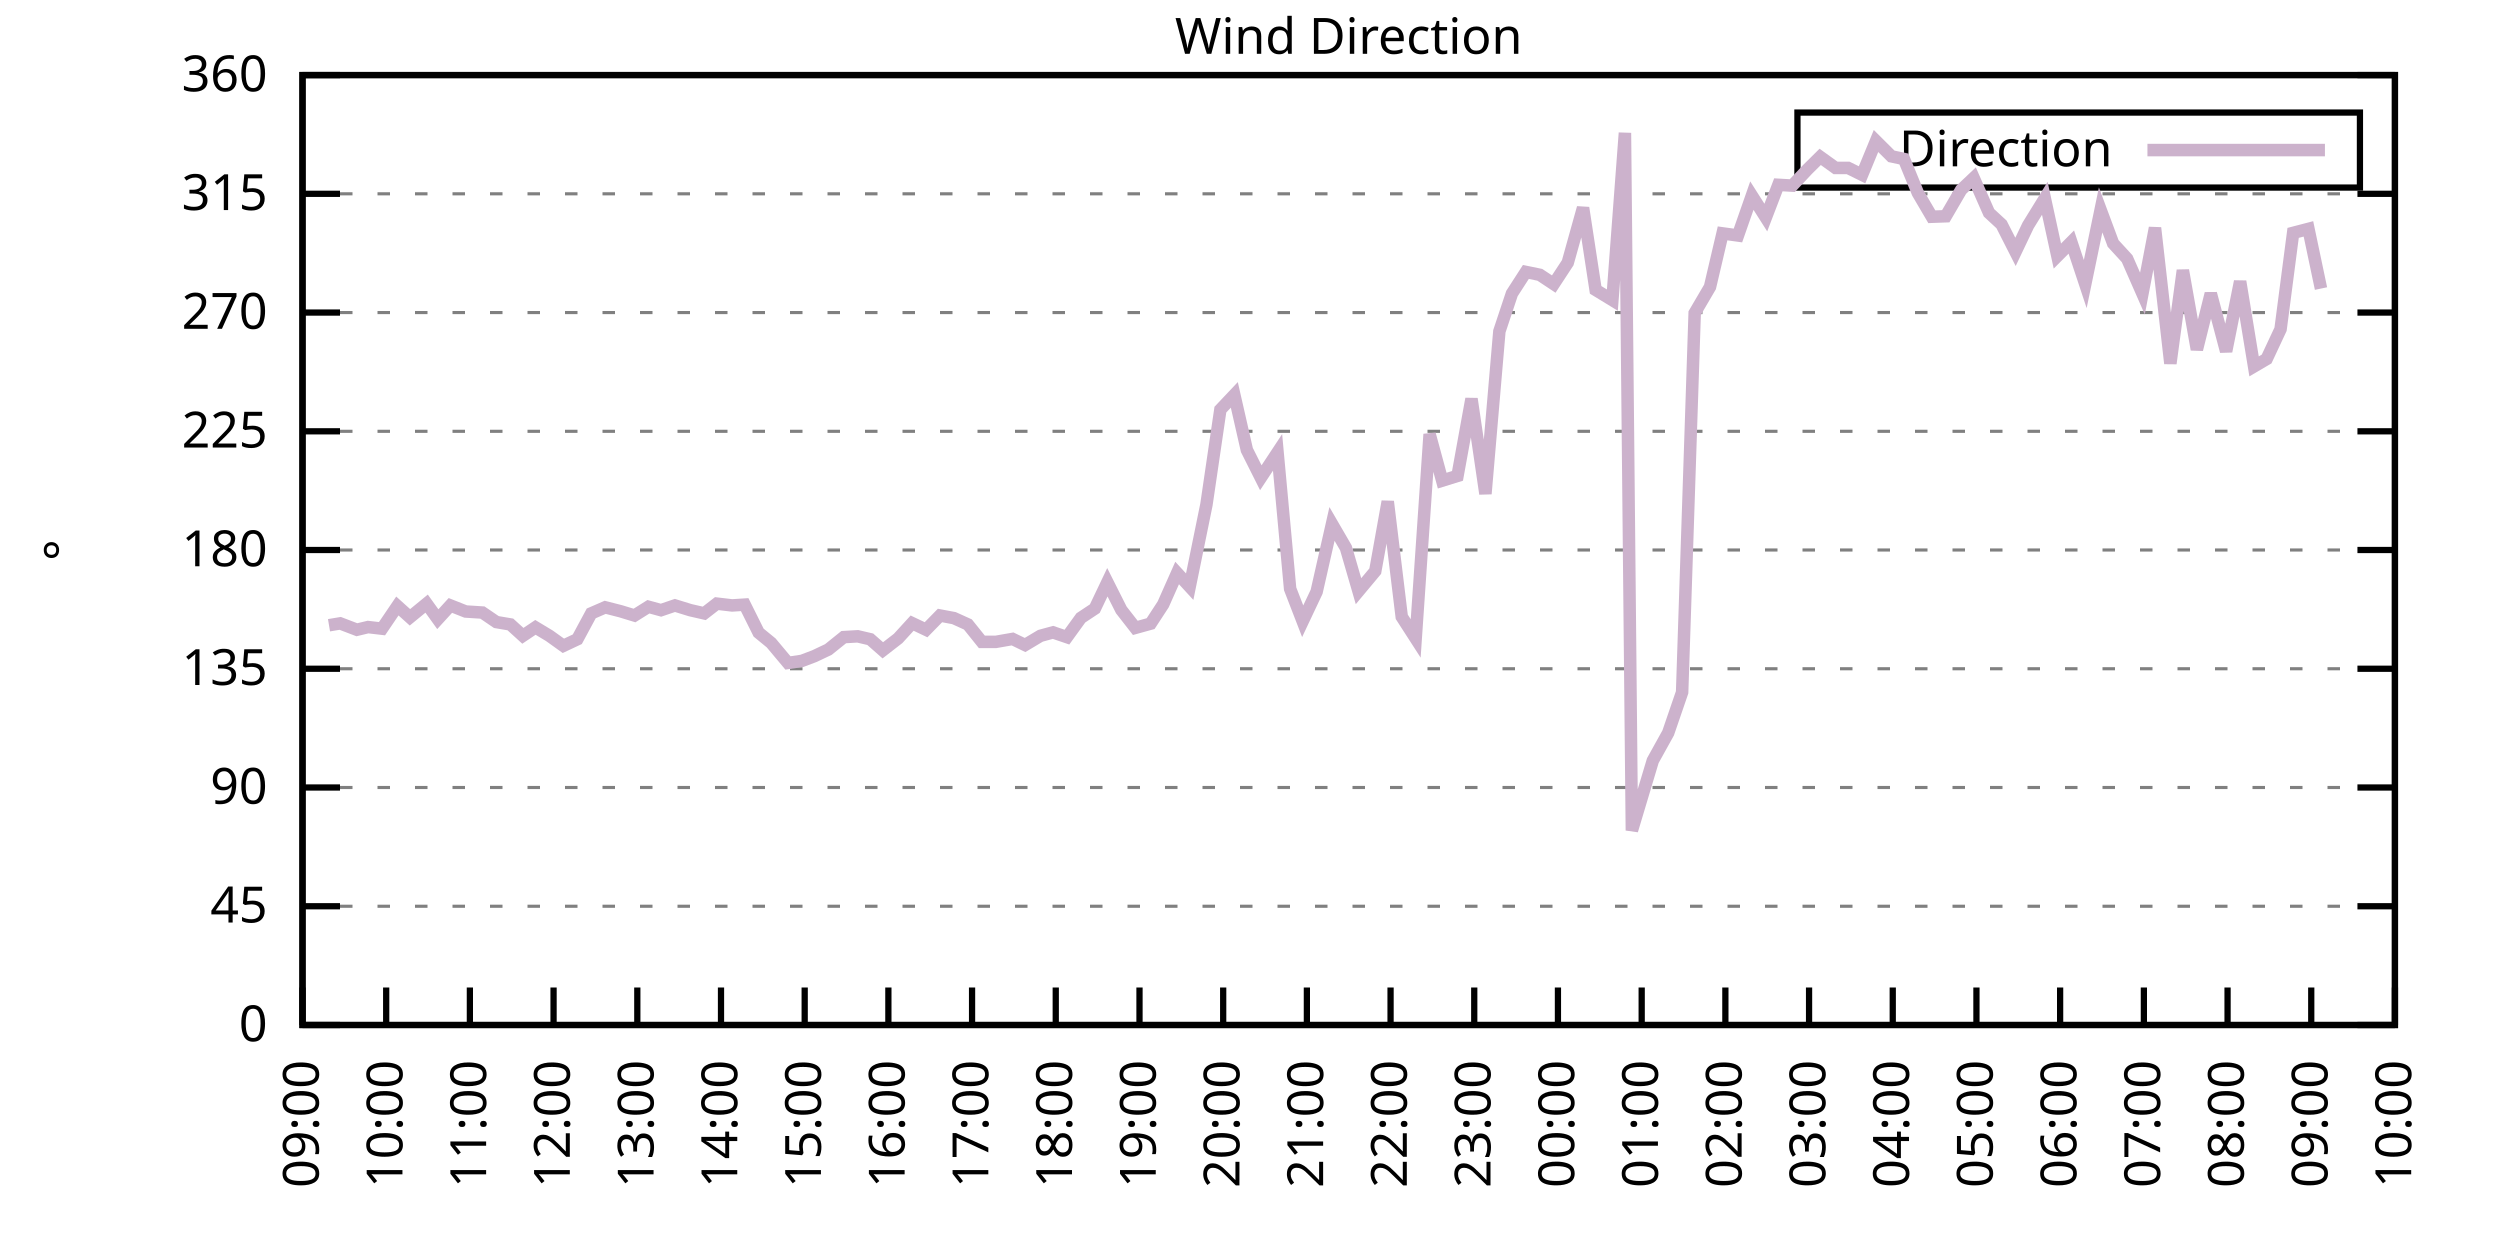
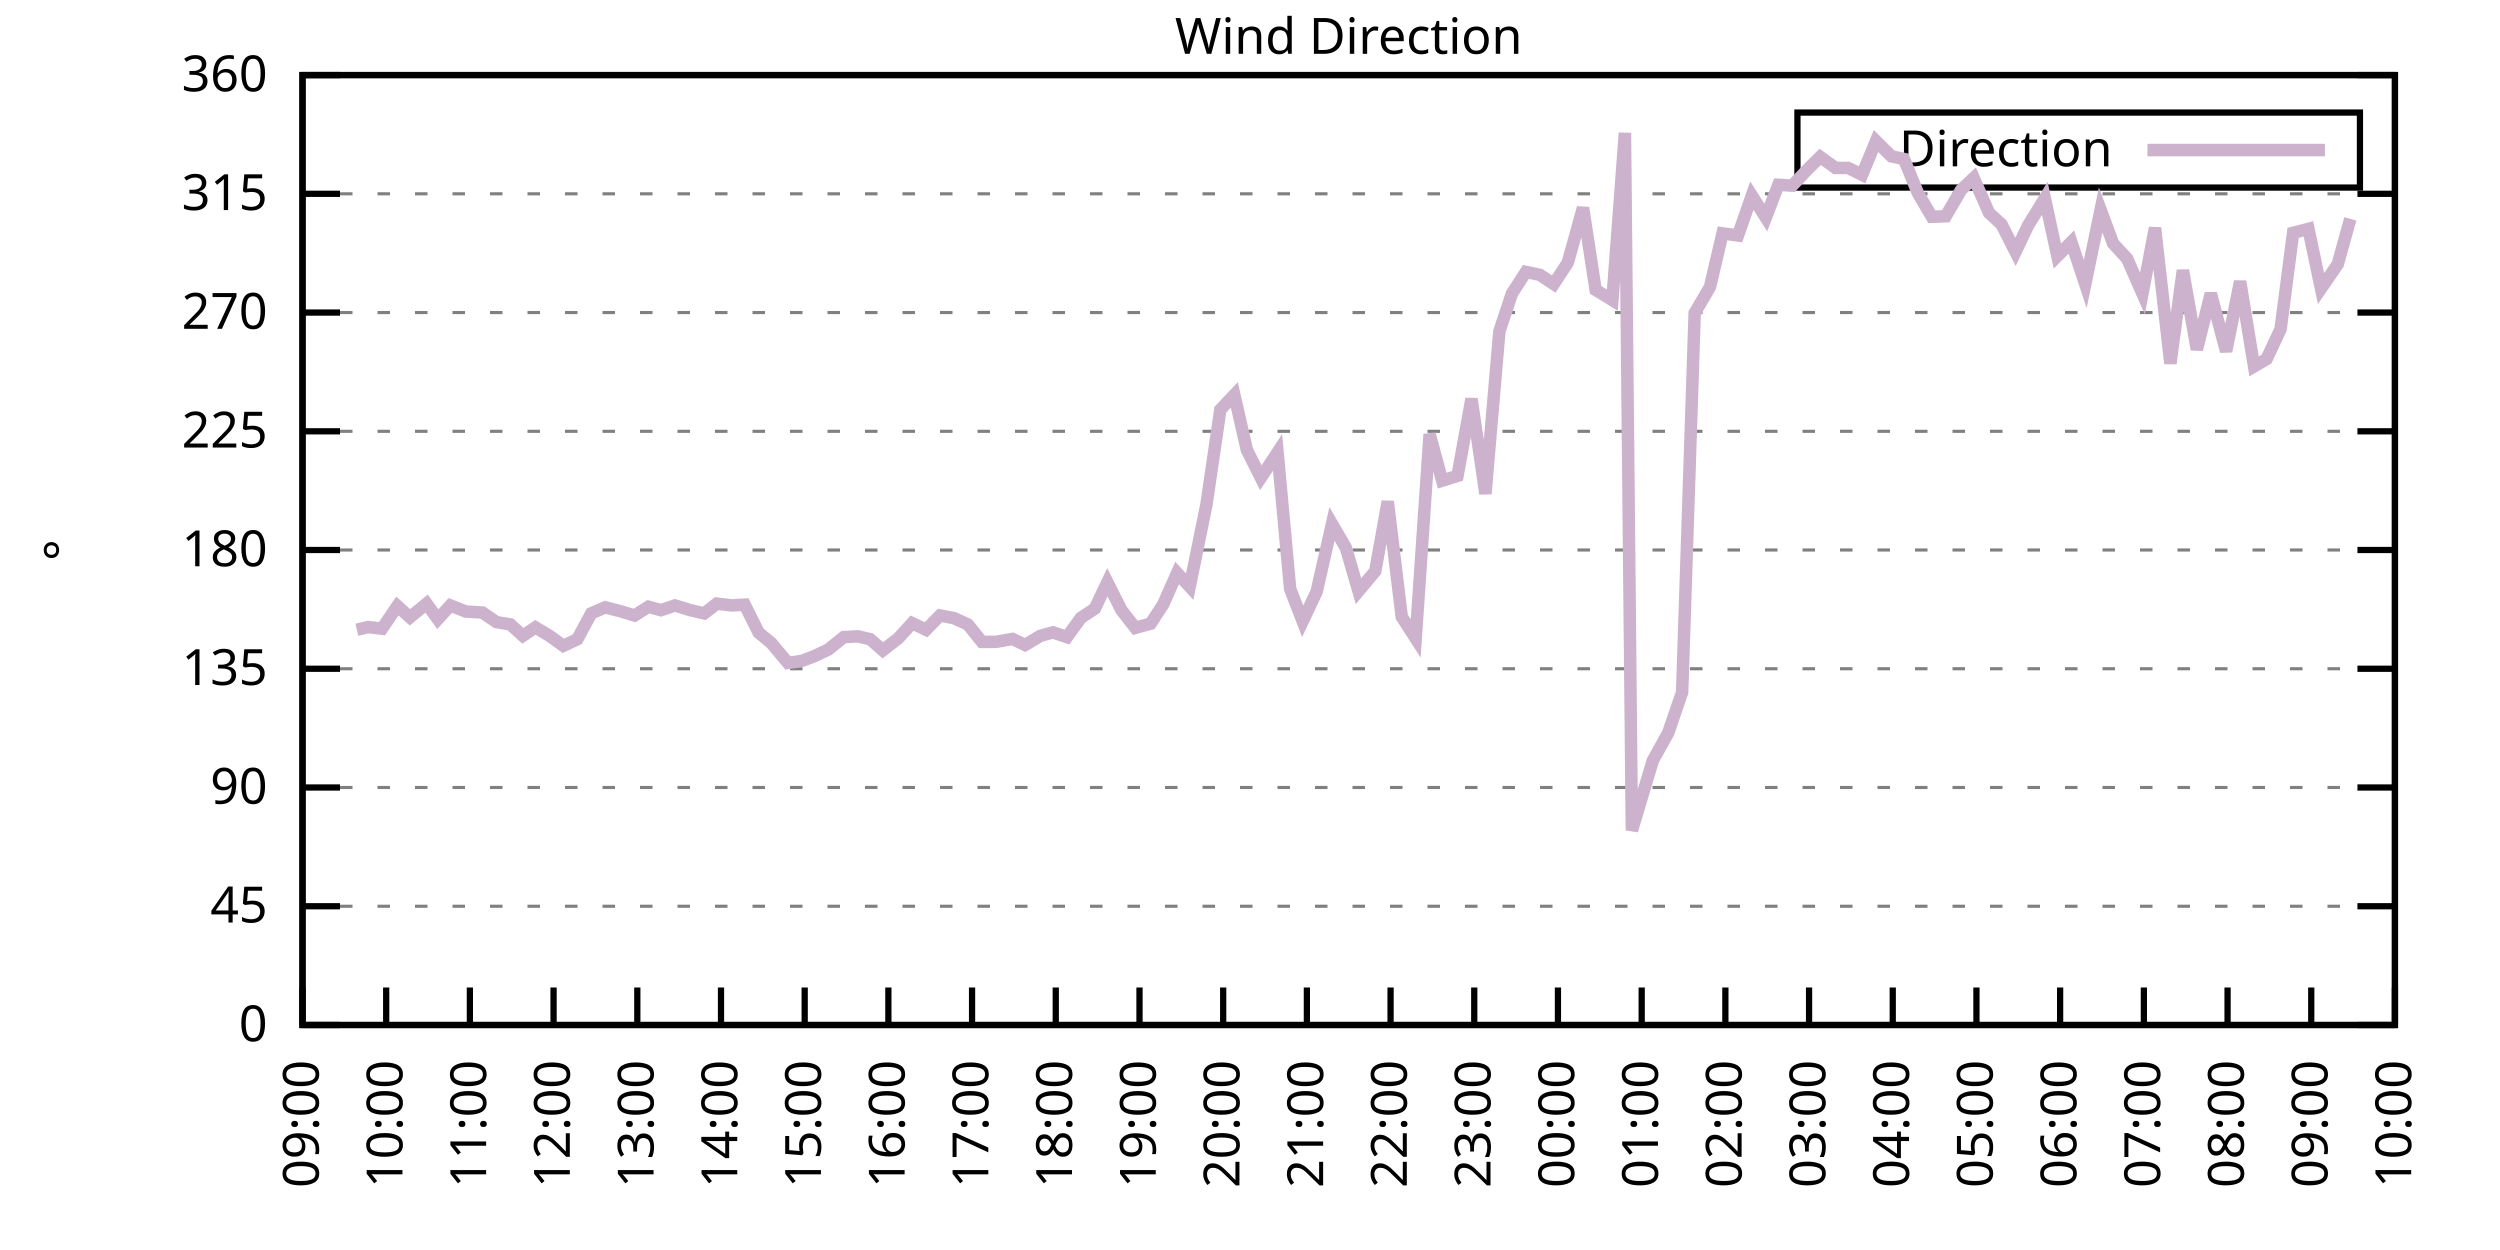
<svg xmlns="http://www.w3.org/2000/svg" xmlns:xlink="http://www.w3.org/1999/xlink" width="400" height="200" viewBox="0 0 400 200">
  <g id="gnuplot_canvas">
    <rect x="0" y="0" width="400" height="200" fill="none" />
    <defs>
      <circle id="gpDot" r="0.5" stroke-width="0.5" stroke="currentColor" />
      <path id="gpPt0" stroke-width="0.333" stroke="currentColor" d="M-1,0 h2 M0,-1 v2" />
      <path id="gpPt1" stroke-width="0.333" stroke="currentColor" d="M-1,-1 L1,1 M1,-1 L-1,1" />
      <path id="gpPt2" stroke-width="0.333" stroke="currentColor" d="M-1,0 L1,0 M0,-1 L0,1 M-1,-1 L1,1 M-1,1 L1,-1" />
      <rect id="gpPt3" stroke-width="0.333" stroke="currentColor" x="-1" y="-1" width="2" height="2" />
      <rect id="gpPt4" stroke-width="0.333" stroke="currentColor" fill="currentColor" x="-1" y="-1" width="2" height="2" />
      <circle id="gpPt5" stroke-width="0.333" stroke="currentColor" cx="0" cy="0" r="1" />
      <use xlink:href="#gpPt5" id="gpPt6" fill="currentColor" stroke="none" />
      <path id="gpPt7" stroke-width="0.333" stroke="currentColor" d="M0,-1.33 L-1.33,0.67 L1.33,0.67 z" />
      <use xlink:href="#gpPt7" id="gpPt8" fill="currentColor" stroke="none" />
      <use xlink:href="#gpPt7" id="gpPt9" stroke="currentColor" transform="rotate(180)" />
      <use xlink:href="#gpPt9" id="gpPt10" fill="currentColor" stroke="none" />
      <use xlink:href="#gpPt3" id="gpPt11" stroke="currentColor" transform="rotate(45)" />
      <use xlink:href="#gpPt11" id="gpPt12" fill="currentColor" stroke="none" />
      <path id="gpPt13" stroke-width="0.333" stroke="currentColor" d="M0,1.330 L1.265,0.411 L0.782,-1.067 L-0.782,-1.076 L-1.265,0.411 z" />
      <use xlink:href="#gpPt13" id="gpPt14" fill="currentColor" stroke="none" />
      <filter id="textbox" filterUnits="objectBoundingBox" x="0" y="0" height="1" width="1">
        <feFlood flood-color="white" flood-opacity="1" result="bgnd" />
        <feComposite in="SourceGraphic" in2="bgnd" operator="atop" />
      </filter>
      <filter id="greybox" filterUnits="objectBoundingBox" x="0" y="0" height="1" width="1">
        <feFlood flood-color="lightgrey" flood-opacity="1" result="grey" />
        <feComposite in="SourceGraphic" in2="grey" operator="atop" />
      </filter>
    </defs>
    <g fill="none" color="white" stroke="currentColor" stroke-width="1.00" stroke-linecap="butt" stroke-linejoin="miter">
</g>
    <g fill="none" color="black" stroke="currentColor" stroke-width="1.00" stroke-linecap="butt" stroke-linejoin="miter">
      <g stroke="none" shape-rendering="crispEdges">
        <polygon fill="rgb(255, 255, 255)" points="48.40,164.00 383.18,164.00 383.18,12.02 48.40,12.02 " />
      </g>
    </g>
    <g fill="none" color="black" stroke="currentColor" stroke-width="1.00" stroke-linecap="butt" stroke-linejoin="miter">
</g>
    <g fill="none" color="black" stroke="black" stroke-width="0.50" stroke-linecap="butt" stroke-linejoin="miter">
</g>
    <g fill="none" color="gray" stroke="currentColor" stroke-width="0.50" stroke-linecap="butt" stroke-linejoin="miter">
      <path stroke="gray" stroke-dasharray="2,4" class="gridline" d="M48.40,164.00 L383.19,164.00  " />
    </g>
    <g fill="none" color="gray" stroke="gray" stroke-width="1.00" stroke-linecap="butt" stroke-linejoin="miter">
</g>
    <g fill="none" color="black" stroke="currentColor" stroke-width="1.00" stroke-linecap="butt" stroke-linejoin="miter">
      <path stroke="black" d="M48.40,164.00 L54.40,164.00 M383.19,164.00 L377.19,164.00  " />
      <g transform="translate(42.80,166.60)" stroke="none" fill="black" font-family="Sans" font-size="8.00" text-anchor="end">
        <text>
          <tspan font-family="Sans"> 0</tspan>
        </text>
      </g>
    </g>
    <g fill="none" color="black" stroke="currentColor" stroke-width="1.00" stroke-linecap="butt" stroke-linejoin="miter">
</g>
    <g fill="none" color="black" stroke="black" stroke-width="0.50" stroke-linecap="butt" stroke-linejoin="miter">
</g>
    <g fill="none" color="gray" stroke="currentColor" stroke-width="0.50" stroke-linecap="butt" stroke-linejoin="miter">
      <path stroke="gray" stroke-dasharray="2,4" class="gridline" d="M48.40,145.00 L383.19,145.00  " />
    </g>
    <g fill="none" color="gray" stroke="gray" stroke-width="1.00" stroke-linecap="butt" stroke-linejoin="miter">
</g>
    <g fill="none" color="black" stroke="currentColor" stroke-width="1.00" stroke-linecap="butt" stroke-linejoin="miter">
      <path stroke="black" d="M48.40,145.00 L54.40,145.00 M383.19,145.00 L377.19,145.00  " />
      <g transform="translate(42.80,147.60)" stroke="none" fill="black" font-family="Sans" font-size="8.00" text-anchor="end">
        <text>
          <tspan font-family="Sans"> 45</tspan>
        </text>
      </g>
    </g>
    <g fill="none" color="black" stroke="currentColor" stroke-width="1.00" stroke-linecap="butt" stroke-linejoin="miter">
</g>
    <g fill="none" color="black" stroke="black" stroke-width="0.50" stroke-linecap="butt" stroke-linejoin="miter">
</g>
    <g fill="none" color="gray" stroke="currentColor" stroke-width="0.50" stroke-linecap="butt" stroke-linejoin="miter">
      <path stroke="gray" stroke-dasharray="2,4" class="gridline" d="M48.40,126.00 L383.19,126.00  " />
    </g>
    <g fill="none" color="gray" stroke="gray" stroke-width="1.00" stroke-linecap="butt" stroke-linejoin="miter">
</g>
    <g fill="none" color="black" stroke="currentColor" stroke-width="1.00" stroke-linecap="butt" stroke-linejoin="miter">
      <path stroke="black" d="M48.40,126.00 L54.40,126.00 M383.19,126.00 L377.19,126.00  " />
      <g transform="translate(42.80,128.60)" stroke="none" fill="black" font-family="Sans" font-size="8.00" text-anchor="end">
        <text>
          <tspan font-family="Sans"> 90</tspan>
        </text>
      </g>
    </g>
    <g fill="none" color="black" stroke="currentColor" stroke-width="1.00" stroke-linecap="butt" stroke-linejoin="miter">
</g>
    <g fill="none" color="black" stroke="black" stroke-width="0.50" stroke-linecap="butt" stroke-linejoin="miter">
</g>
    <g fill="none" color="gray" stroke="currentColor" stroke-width="0.50" stroke-linecap="butt" stroke-linejoin="miter">
      <path stroke="gray" stroke-dasharray="2,4" class="gridline" d="M48.40,107.00 L383.19,107.00  " />
    </g>
    <g fill="none" color="gray" stroke="gray" stroke-width="1.00" stroke-linecap="butt" stroke-linejoin="miter">
</g>
    <g fill="none" color="black" stroke="currentColor" stroke-width="1.00" stroke-linecap="butt" stroke-linejoin="miter">
      <path stroke="black" d="M48.40,107.00 L54.40,107.00 M383.19,107.00 L377.19,107.00  " />
      <g transform="translate(42.80,109.60)" stroke="none" fill="black" font-family="Sans" font-size="8.00" text-anchor="end">
        <text>
          <tspan font-family="Sans"> 135</tspan>
        </text>
      </g>
    </g>
    <g fill="none" color="black" stroke="currentColor" stroke-width="1.00" stroke-linecap="butt" stroke-linejoin="miter">
</g>
    <g fill="none" color="black" stroke="black" stroke-width="0.50" stroke-linecap="butt" stroke-linejoin="miter">
</g>
    <g fill="none" color="gray" stroke="currentColor" stroke-width="0.50" stroke-linecap="butt" stroke-linejoin="miter">
      <path stroke="gray" stroke-dasharray="2,4" class="gridline" d="M48.40,88.00 L383.19,88.00  " />
    </g>
    <g fill="none" color="gray" stroke="gray" stroke-width="1.00" stroke-linecap="butt" stroke-linejoin="miter">
</g>
    <g fill="none" color="black" stroke="currentColor" stroke-width="1.00" stroke-linecap="butt" stroke-linejoin="miter">
      <path stroke="black" d="M48.40,88.00 L54.40,88.00 M383.19,88.00 L377.19,88.00  " />
      <g transform="translate(42.80,90.60)" stroke="none" fill="black" font-family="Sans" font-size="8.00" text-anchor="end">
        <text>
          <tspan font-family="Sans"> 180</tspan>
        </text>
      </g>
    </g>
    <g fill="none" color="black" stroke="currentColor" stroke-width="1.00" stroke-linecap="butt" stroke-linejoin="miter">
</g>
    <g fill="none" color="black" stroke="black" stroke-width="0.50" stroke-linecap="butt" stroke-linejoin="miter">
</g>
    <g fill="none" color="gray" stroke="currentColor" stroke-width="0.50" stroke-linecap="butt" stroke-linejoin="miter">
      <path stroke="gray" stroke-dasharray="2,4" class="gridline" d="M48.40,69.01 L383.19,69.01  " />
    </g>
    <g fill="none" color="gray" stroke="gray" stroke-width="1.00" stroke-linecap="butt" stroke-linejoin="miter">
</g>
    <g fill="none" color="black" stroke="currentColor" stroke-width="1.00" stroke-linecap="butt" stroke-linejoin="miter">
      <path stroke="black" d="M48.40,69.01 L54.40,69.01 M383.19,69.01 L377.19,69.01  " />
      <g transform="translate(42.80,71.61)" stroke="none" fill="black" font-family="Sans" font-size="8.00" text-anchor="end">
        <text>
          <tspan font-family="Sans"> 225</tspan>
        </text>
      </g>
    </g>
    <g fill="none" color="black" stroke="currentColor" stroke-width="1.00" stroke-linecap="butt" stroke-linejoin="miter">
</g>
    <g fill="none" color="black" stroke="black" stroke-width="0.50" stroke-linecap="butt" stroke-linejoin="miter">
</g>
    <g fill="none" color="gray" stroke="currentColor" stroke-width="0.50" stroke-linecap="butt" stroke-linejoin="miter">
      <path stroke="gray" stroke-dasharray="2,4" class="gridline" d="M48.40,50.01 L383.19,50.01  " />
    </g>
    <g fill="none" color="gray" stroke="gray" stroke-width="1.00" stroke-linecap="butt" stroke-linejoin="miter">
</g>
    <g fill="none" color="black" stroke="currentColor" stroke-width="1.00" stroke-linecap="butt" stroke-linejoin="miter">
      <path stroke="black" d="M48.40,50.01 L54.40,50.01 M383.19,50.01 L377.19,50.01  " />
      <g transform="translate(42.80,52.61)" stroke="none" fill="black" font-family="Sans" font-size="8.00" text-anchor="end">
        <text>
          <tspan font-family="Sans"> 270</tspan>
        </text>
      </g>
    </g>
    <g fill="none" color="black" stroke="currentColor" stroke-width="1.00" stroke-linecap="butt" stroke-linejoin="miter">
</g>
    <g fill="none" color="black" stroke="black" stroke-width="0.50" stroke-linecap="butt" stroke-linejoin="miter">
</g>
    <g fill="none" color="gray" stroke="currentColor" stroke-width="0.50" stroke-linecap="butt" stroke-linejoin="miter">
      <path stroke="gray" stroke-dasharray="2,4" class="gridline" d="M48.40,31.01 L383.19,31.01  " />
    </g>
    <g fill="none" color="gray" stroke="gray" stroke-width="1.00" stroke-linecap="butt" stroke-linejoin="miter">
</g>
    <g fill="none" color="black" stroke="currentColor" stroke-width="1.00" stroke-linecap="butt" stroke-linejoin="miter">
      <path stroke="black" d="M48.40,31.01 L54.40,31.01 M383.19,31.01 L377.19,31.01  " />
      <g transform="translate(42.80,33.61)" stroke="none" fill="black" font-family="Sans" font-size="8.00" text-anchor="end">
        <text>
          <tspan font-family="Sans"> 315</tspan>
        </text>
      </g>
    </g>
    <g fill="none" color="black" stroke="currentColor" stroke-width="1.00" stroke-linecap="butt" stroke-linejoin="miter">
</g>
    <g fill="none" color="black" stroke="black" stroke-width="0.50" stroke-linecap="butt" stroke-linejoin="miter">
</g>
    <g fill="none" color="gray" stroke="currentColor" stroke-width="0.50" stroke-linecap="butt" stroke-linejoin="miter">
      <path stroke="gray" stroke-dasharray="2,4" class="gridline" d="M48.40,12.01 L383.19,12.01  " />
    </g>
    <g fill="none" color="gray" stroke="gray" stroke-width="1.00" stroke-linecap="butt" stroke-linejoin="miter">
</g>
    <g fill="none" color="black" stroke="currentColor" stroke-width="1.00" stroke-linecap="butt" stroke-linejoin="miter">
      <path stroke="black" d="M48.40,12.01 L54.40,12.01 M383.19,12.01 L377.19,12.01  " />
      <g transform="translate(42.80,14.61)" stroke="none" fill="black" font-family="Sans" font-size="8.00" text-anchor="end">
        <text>
          <tspan font-family="Sans"> 360</tspan>
        </text>
      </g>
    </g>
    <g fill="none" color="black" stroke="currentColor" stroke-width="1.00" stroke-linecap="butt" stroke-linejoin="miter">
      <path stroke="black" d="M48.40,164.00 L48.40,158.00  " />
      <g transform="translate(51.00,169.60) rotate(270.00)" stroke="none" fill="black" font-family="Sans" font-size="8.00" text-anchor="end">
        <text>
          <tspan font-family="Sans">09:00</tspan>
        </text>
      </g>
    </g>
    <g fill="none" color="black" stroke="currentColor" stroke-width="1.00" stroke-linecap="butt" stroke-linejoin="miter">
      <path stroke="black" d="M61.79,164.00 L61.79,158.00  " />
      <g transform="translate(64.39,169.60) rotate(270.00)" stroke="none" fill="black" font-family="Sans" font-size="8.00" text-anchor="end">
        <text>
          <tspan font-family="Sans">10:00</tspan>
        </text>
      </g>
    </g>
    <g fill="none" color="black" stroke="currentColor" stroke-width="1.00" stroke-linecap="butt" stroke-linejoin="miter">
      <path stroke="black" d="M75.18,164.00 L75.18,158.00  " />
      <g transform="translate(77.78,169.60) rotate(270.00)" stroke="none" fill="black" font-family="Sans" font-size="8.00" text-anchor="end">
        <text>
          <tspan font-family="Sans">11:00</tspan>
        </text>
      </g>
    </g>
    <g fill="none" color="black" stroke="currentColor" stroke-width="1.00" stroke-linecap="butt" stroke-linejoin="miter">
      <path stroke="black" d="M88.57,164.00 L88.57,158.00  " />
      <g transform="translate(91.17,169.60) rotate(270.00)" stroke="none" fill="black" font-family="Sans" font-size="8.00" text-anchor="end">
        <text>
          <tspan font-family="Sans">12:00</tspan>
        </text>
      </g>
    </g>
    <g fill="none" color="black" stroke="currentColor" stroke-width="1.00" stroke-linecap="butt" stroke-linejoin="miter">
      <path stroke="black" d="M101.97,164.00 L101.97,158.00  " />
      <g transform="translate(104.57,169.60) rotate(270.00)" stroke="none" fill="black" font-family="Sans" font-size="8.00" text-anchor="end">
        <text>
          <tspan font-family="Sans">13:00</tspan>
        </text>
      </g>
    </g>
    <g fill="none" color="black" stroke="currentColor" stroke-width="1.00" stroke-linecap="butt" stroke-linejoin="miter">
      <path stroke="black" d="M115.36,164.00 L115.36,158.00  " />
      <g transform="translate(117.96,169.60) rotate(270.00)" stroke="none" fill="black" font-family="Sans" font-size="8.00" text-anchor="end">
        <text>
          <tspan font-family="Sans">14:00</tspan>
        </text>
      </g>
    </g>
    <g fill="none" color="black" stroke="currentColor" stroke-width="1.00" stroke-linecap="butt" stroke-linejoin="miter">
      <path stroke="black" d="M128.75,164.00 L128.75,158.00  " />
      <g transform="translate(131.35,169.60) rotate(270.00)" stroke="none" fill="black" font-family="Sans" font-size="8.00" text-anchor="end">
        <text>
          <tspan font-family="Sans">15:00</tspan>
        </text>
      </g>
    </g>
    <g fill="none" color="black" stroke="currentColor" stroke-width="1.00" stroke-linecap="butt" stroke-linejoin="miter">
      <path stroke="black" d="M142.14,164.00 L142.14,158.00  " />
      <g transform="translate(144.74,169.60) rotate(270.00)" stroke="none" fill="black" font-family="Sans" font-size="8.00" text-anchor="end">
        <text>
          <tspan font-family="Sans">16:00</tspan>
        </text>
      </g>
    </g>
    <g fill="none" color="black" stroke="currentColor" stroke-width="1.00" stroke-linecap="butt" stroke-linejoin="miter">
      <path stroke="black" d="M155.53,164.00 L155.53,158.00  " />
      <g transform="translate(158.13,169.60) rotate(270.00)" stroke="none" fill="black" font-family="Sans" font-size="8.00" text-anchor="end">
        <text>
          <tspan font-family="Sans">17:00</tspan>
        </text>
      </g>
    </g>
    <g fill="none" color="black" stroke="currentColor" stroke-width="1.00" stroke-linecap="butt" stroke-linejoin="miter">
      <path stroke="black" d="M168.92,164.00 L168.92,158.00  " />
      <g transform="translate(171.52,169.60) rotate(270.00)" stroke="none" fill="black" font-family="Sans" font-size="8.00" text-anchor="end">
        <text>
          <tspan font-family="Sans">18:00</tspan>
        </text>
      </g>
    </g>
    <g fill="none" color="black" stroke="currentColor" stroke-width="1.00" stroke-linecap="butt" stroke-linejoin="miter">
      <path stroke="black" d="M182.32,164.00 L182.32,158.00  " />
      <g transform="translate(184.92,169.60) rotate(270.00)" stroke="none" fill="black" font-family="Sans" font-size="8.00" text-anchor="end">
        <text>
          <tspan font-family="Sans">19:00</tspan>
        </text>
      </g>
    </g>
    <g fill="none" color="black" stroke="currentColor" stroke-width="1.00" stroke-linecap="butt" stroke-linejoin="miter">
      <path stroke="black" d="M195.71,164.00 L195.71,158.00  " />
      <g transform="translate(198.31,169.60) rotate(270.00)" stroke="none" fill="black" font-family="Sans" font-size="8.00" text-anchor="end">
        <text>
          <tspan font-family="Sans">20:00</tspan>
        </text>
      </g>
    </g>
    <g fill="none" color="black" stroke="currentColor" stroke-width="1.00" stroke-linecap="butt" stroke-linejoin="miter">
      <path stroke="black" d="M209.10,164.00 L209.10,158.00  " />
      <g transform="translate(211.70,169.60) rotate(270.00)" stroke="none" fill="black" font-family="Sans" font-size="8.00" text-anchor="end">
        <text>
          <tspan font-family="Sans">21:00</tspan>
        </text>
      </g>
    </g>
    <g fill="none" color="black" stroke="currentColor" stroke-width="1.00" stroke-linecap="butt" stroke-linejoin="miter">
      <path stroke="black" d="M222.49,164.00 L222.49,158.00  " />
      <g transform="translate(225.09,169.60) rotate(270.00)" stroke="none" fill="black" font-family="Sans" font-size="8.00" text-anchor="end">
        <text>
          <tspan font-family="Sans">22:00</tspan>
        </text>
      </g>
    </g>
    <g fill="none" color="black" stroke="currentColor" stroke-width="1.00" stroke-linecap="butt" stroke-linejoin="miter">
      <path stroke="black" d="M235.88,164.00 L235.88,158.00  " />
      <g transform="translate(238.48,169.60) rotate(270.00)" stroke="none" fill="black" font-family="Sans" font-size="8.00" text-anchor="end">
        <text>
          <tspan font-family="Sans">23:00</tspan>
        </text>
      </g>
    </g>
    <g fill="none" color="black" stroke="currentColor" stroke-width="1.00" stroke-linecap="butt" stroke-linejoin="miter">
      <path stroke="black" d="M249.27,164.00 L249.27,158.00  " />
      <g transform="translate(251.87,169.60) rotate(270.00)" stroke="none" fill="black" font-family="Sans" font-size="8.00" text-anchor="end">
        <text>
          <tspan font-family="Sans">00:00</tspan>
        </text>
      </g>
    </g>
    <g fill="none" color="black" stroke="currentColor" stroke-width="1.00" stroke-linecap="butt" stroke-linejoin="miter">
      <path stroke="black" d="M262.67,164.00 L262.67,158.00  " />
      <g transform="translate(265.27,169.60) rotate(270.00)" stroke="none" fill="black" font-family="Sans" font-size="8.00" text-anchor="end">
        <text>
          <tspan font-family="Sans">01:00</tspan>
        </text>
      </g>
    </g>
    <g fill="none" color="black" stroke="currentColor" stroke-width="1.00" stroke-linecap="butt" stroke-linejoin="miter">
      <path stroke="black" d="M276.06,164.00 L276.06,158.00  " />
      <g transform="translate(278.66,169.60) rotate(270.00)" stroke="none" fill="black" font-family="Sans" font-size="8.00" text-anchor="end">
        <text>
          <tspan font-family="Sans">02:00</tspan>
        </text>
      </g>
    </g>
    <g fill="none" color="black" stroke="currentColor" stroke-width="1.00" stroke-linecap="butt" stroke-linejoin="miter">
      <path stroke="black" d="M289.45,164.00 L289.45,158.00  " />
      <g transform="translate(292.05,169.60) rotate(270.00)" stroke="none" fill="black" font-family="Sans" font-size="8.00" text-anchor="end">
        <text>
          <tspan font-family="Sans">03:00</tspan>
        </text>
      </g>
    </g>
    <g fill="none" color="black" stroke="currentColor" stroke-width="1.00" stroke-linecap="butt" stroke-linejoin="miter">
      <path stroke="black" d="M302.84,164.00 L302.84,158.00  " />
      <g transform="translate(305.44,169.60) rotate(270.00)" stroke="none" fill="black" font-family="Sans" font-size="8.00" text-anchor="end">
        <text>
          <tspan font-family="Sans">04:00</tspan>
        </text>
      </g>
    </g>
    <g fill="none" color="black" stroke="currentColor" stroke-width="1.00" stroke-linecap="butt" stroke-linejoin="miter">
      <path stroke="black" d="M316.23,164.00 L316.23,158.00  " />
      <g transform="translate(318.83,169.60) rotate(270.00)" stroke="none" fill="black" font-family="Sans" font-size="8.00" text-anchor="end">
        <text>
          <tspan font-family="Sans">05:00</tspan>
        </text>
      </g>
    </g>
    <g fill="none" color="black" stroke="currentColor" stroke-width="1.00" stroke-linecap="butt" stroke-linejoin="miter">
      <path stroke="black" d="M329.62,164.00 L329.62,158.00  " />
      <g transform="translate(332.22,169.60) rotate(270.00)" stroke="none" fill="black" font-family="Sans" font-size="8.00" text-anchor="end">
        <text>
          <tspan font-family="Sans">06:00</tspan>
        </text>
      </g>
    </g>
    <g fill="none" color="black" stroke="currentColor" stroke-width="1.00" stroke-linecap="butt" stroke-linejoin="miter">
      <path stroke="black" d="M343.02,164.00 L343.02,158.00  " />
      <g transform="translate(345.62,169.60) rotate(270.00)" stroke="none" fill="black" font-family="Sans" font-size="8.00" text-anchor="end">
        <text>
          <tspan font-family="Sans">07:00</tspan>
        </text>
      </g>
    </g>
    <g fill="none" color="black" stroke="currentColor" stroke-width="1.00" stroke-linecap="butt" stroke-linejoin="miter">
      <path stroke="black" d="M356.41,164.00 L356.41,158.00  " />
      <g transform="translate(359.01,169.60) rotate(270.00)" stroke="none" fill="black" font-family="Sans" font-size="8.00" text-anchor="end">
        <text>
          <tspan font-family="Sans">08:00</tspan>
        </text>
      </g>
    </g>
    <g fill="none" color="black" stroke="currentColor" stroke-width="1.00" stroke-linecap="butt" stroke-linejoin="miter">
      <path stroke="black" d="M369.80,164.00 L369.80,158.00  " />
      <g transform="translate(372.40,169.60) rotate(270.00)" stroke="none" fill="black" font-family="Sans" font-size="8.00" text-anchor="end">
        <text>
          <tspan font-family="Sans">09:00</tspan>
        </text>
      </g>
    </g>
    <g fill="none" color="black" stroke="currentColor" stroke-width="1.00" stroke-linecap="butt" stroke-linejoin="miter">
      <path stroke="black" d="M383.19,164.00 L383.19,158.00  " />
      <g transform="translate(385.79,169.60) rotate(270.00)" stroke="none" fill="black" font-family="Sans" font-size="8.00" text-anchor="end">
        <text>
          <tspan font-family="Sans">10:00</tspan>
        </text>
      </g>
    </g>
    <g fill="none" color="black" stroke="currentColor" stroke-width="1.00" stroke-linecap="butt" stroke-linejoin="miter">
</g>
    <g fill="none" color="black" stroke="currentColor" stroke-width="1.00" stroke-linecap="butt" stroke-linejoin="miter">
      <path stroke="black" d="M48.40,12.01 L48.40,164.00 L383.19,164.00 L383.19,12.01 L48.40,12.01 Z  " />
    </g>
    <g fill="none" color="black" stroke="currentColor" stroke-width="1.00" stroke-linecap="butt" stroke-linejoin="miter">
</g>
    <g fill="none" color="black" stroke="currentColor" stroke-width="1.00" stroke-linecap="butt" stroke-linejoin="miter">
      <path stroke="black" d="M287.59,30.01 L287.59,18.01 L377.59,18.01 L377.59,30.01 L287.59,30.01 Z  " />
    </g>
    <g id="Wind_direction_plot_1">
      <g fill="none" color="white" stroke="black" stroke-width="2.00" stroke-linecap="butt" stroke-linejoin="miter">
</g>
      <g fill="none" color="black" stroke="currentColor" stroke-width="2.00" stroke-linecap="butt" stroke-linejoin="miter">
        <g transform="translate(337.99,26.61)" stroke="none" fill="black" font-family="Sans" font-size="8.00" text-anchor="end">
          <text>
            <tspan font-family="Sans">Direction</tspan>
          </text>
        </g>
      </g>
      <g fill="none" color="black" stroke="currentColor" stroke-width="2.00" stroke-linecap="butt" stroke-linejoin="miter">
-         <path stroke="rgb(204, 178, 204)" d="M343.59,24.01 L371.99,24.01 M52.64,100.04 L54.43,99.74 L57.10,100.76 L58.89,100.33 L61.12,100.59 L63.58,96.96   L65.59,98.77 L68.26,96.58 L70.05,99.07 L72.06,96.87 L74.51,97.84 L77.19,98.01 L79.42,99.53 L81.66,99.91   L83.66,101.73 L85.67,100.38 L87.91,101.73 L90.14,103.33 L92.37,102.28 L94.60,98.14 L96.83,97.17 L99.29,97.80   L101.52,98.48 L103.75,97.08 L105.76,97.63 L107.99,96.87 L110.45,97.63 L112.68,98.14 L114.69,96.58 L117.14,96.87   L119.15,96.74 L121.38,101.22 L123.39,102.87 L126.07,106.07 L128.30,105.74 L130.31,104.98 L132.54,103.92 L135.00,101.94   L137.23,101.81 L139.24,102.28 L141.25,104.05 L143.70,102.15 L145.94,99.70 L148.17,100.76 L150.40,98.48 L152.63,98.90   L154.86,99.91 L157.10,102.70 L159.33,102.70 L162.01,102.23 L164.01,103.20 L166.47,101.73 L168.48,101.18 L170.71,101.94   L172.94,98.86 L175.17,97.38 L177.18,93.16 L179.41,97.59 L181.65,100.46 L184.10,99.78 L186.11,96.70 L188.34,91.68   L190.35,93.87 L193.03,80.74 L195.26,65.54 L197.49,63.18 L199.50,72.00 L201.73,76.44 L204.41,72.38 L206.42,94.21   L208.43,99.40 L210.66,94.68 L213.12,83.83 L215.35,87.67 L217.36,94.59 L220.04,91.38 L222.04,80.24 L224.28,98.69   L226.51,102.15 L228.74,69.47 L230.75,76.90 L233.20,76.14 L235.44,63.81 L237.67,79.01 L239.90,53.01 L241.91,46.97   L244.14,43.51 L246.37,43.97 L248.60,45.45 L250.84,42.03 L253.29,33.25 L255.30,46.38 L257.98,48.02 L259.99,21.26   L261.10,132.88 L264.45,121.70 L266.91,117.26 L269.14,110.76 L271.15,50.09 L273.60,45.91 L275.61,37.34 L278.07,37.68   L280.30,31.30 L282.53,34.81 L284.54,29.57 L286.77,29.70 L289.23,27.08 L291.23,25.10 L293.69,26.87 L295.70,26.87   L297.93,27.97 L300.16,22.56 L302.62,25.01 L304.63,25.44 L306.86,30.88 L309.09,34.68 L311.32,34.60 L313.78,30.38   L315.79,28.48 L318.24,34.05 L320.25,35.91 L322.48,40.30 L324.49,36.08 L327.17,31.73 L329.18,40.97 L331.41,38.73   L333.64,45.45 L336.10,33.58 L338.10,38.95 L340.34,41.39 L342.79,46.97 L344.80,36.46 L347.26,58.16 L349.26,43.25   L351.50,55.92 L353.73,46.97 L356.18,56.21 L358.42,45.03 L360.65,58.62 L362.66,57.44 L364.89,52.67 L366.90,37.26   L369.35,36.62 L371.36,46.17  " />
+         <path stroke="rgb(204, 178, 204)" d="M343.59,24.01 L371.99,24.01 M57.10,100.76 L58.89,100.33 L61.12,100.59 L63.58,96.96 L65.59,98.77 L68.26,96.58   L70.05,99.07 L72.06,96.87 L74.51,97.84 L77.19,98.01 L79.42,99.53 L81.66,99.91 L83.66,101.73 L85.67,100.38   L87.91,101.73 L90.14,103.33 L92.37,102.28 L94.60,98.14 L96.83,97.17 L99.29,97.80 L101.52,98.48 L103.75,97.08   L105.76,97.63 L107.99,96.87 L110.45,97.63 L112.68,98.14 L114.69,96.58 L117.14,96.87 L119.15,96.74 L121.38,101.22   L123.39,102.87 L126.07,106.07 L128.30,105.74 L130.31,104.98 L132.54,103.92 L135.00,101.94 L137.23,101.81 L139.24,102.28   L141.25,104.05 L143.70,102.15 L145.94,99.70 L148.17,100.76 L150.40,98.48 L152.63,98.90 L154.86,99.91 L157.10,102.70   L159.33,102.70 L162.01,102.23 L164.01,103.20 L166.47,101.73 L168.48,101.18 L170.71,101.94 L172.94,98.86 L175.17,97.38   L177.18,93.16 L179.41,97.59 L181.65,100.46 L184.10,99.78 L186.11,96.70 L188.34,91.68 L190.35,93.87 L193.03,80.74   L195.26,65.54 L197.49,63.18 L199.50,72.00 L201.73,76.44 L204.41,72.38 L206.42,94.21 L208.43,99.40 L210.66,94.68   L213.12,83.83 L215.35,87.67 L217.36,94.59 L220.04,91.38 L222.04,80.24 L224.28,98.69 L226.51,102.15 L228.74,69.47   L230.75,76.90 L233.20,76.14 L235.44,63.81 L237.67,79.01 L239.90,53.01 L241.91,46.97 L244.14,43.51 L246.37,43.97   L248.60,45.45 L250.84,42.03 L253.29,33.25 L255.30,46.38 L257.98,48.02 L259.99,21.26 L261.10,132.88 L264.45,121.70   L266.91,117.26 L269.14,110.76 L271.15,50.09 L273.60,45.91 L275.61,37.34 L278.07,37.68 L280.30,31.30 L282.53,34.81   L284.54,29.57 L286.77,29.70 L289.23,27.08 L291.23,25.10 L293.69,26.87 L295.70,26.87 L297.93,27.97 L300.16,22.56   L302.62,25.01 L304.63,25.44 L306.86,30.88 L309.09,34.68 L311.32,34.60 L313.78,30.38 L315.79,28.48 L318.24,34.05   L320.25,35.91 L322.48,40.30 L324.49,36.08 L327.17,31.73 L329.18,40.97 L331.41,38.73 L333.64,45.45 L336.10,33.58   L338.10,38.95 L340.34,41.39 L342.79,46.97 L344.80,36.46 L347.26,58.16 L349.26,43.25 L351.50,55.92 L353.73,46.97   L356.18,56.21 L358.42,45.03 L360.65,58.62 L362.66,57.44 L364.89,52.67 L366.90,37.26 L369.35,36.62 L371.36,46.17   L374.04,42.28 L376.05,35.02  " />
      </g>
    </g>
    <g fill="none" color="black" stroke="currentColor" stroke-width="2.00" stroke-linecap="butt" stroke-linejoin="miter">
</g>
    <g fill="none" color="black" stroke="black" stroke-width="1.00" stroke-linecap="butt" stroke-linejoin="miter">
</g>
    <g fill="none" color="black" stroke="currentColor" stroke-width="1.00" stroke-linecap="butt" stroke-linejoin="miter">
      <path stroke="black" d="M48.40,12.01 L48.40,164.00 L383.19,164.00 L383.19,12.01 L48.40,12.01 Z  " />
      <g transform="translate(12.80,88.01) rotate(270.00)" stroke="none" fill="black" font-family="Sans" font-size="8.00" text-anchor="middle">
        <text>
          <tspan font-family="Sans">°</tspan>
        </text>
      </g>
    </g>
    <g fill="none" color="black" stroke="currentColor" stroke-width="1.00" stroke-linecap="butt" stroke-linejoin="miter">
</g>
    <g fill="none" color="black" stroke="currentColor" stroke-width="1.00" stroke-linecap="butt" stroke-linejoin="miter">
      <g transform="translate(215.79,8.61)" stroke="none" fill="black" font-family="Sans" font-size="8.00" text-anchor="middle">
        <text>
          <tspan font-family="Sans">Wind Direction</tspan>
        </text>
      </g>
    </g>
    <g fill="none" color="black" stroke="currentColor" stroke-width="1.00" stroke-linecap="butt" stroke-linejoin="miter">
</g>
  </g>
</svg>
